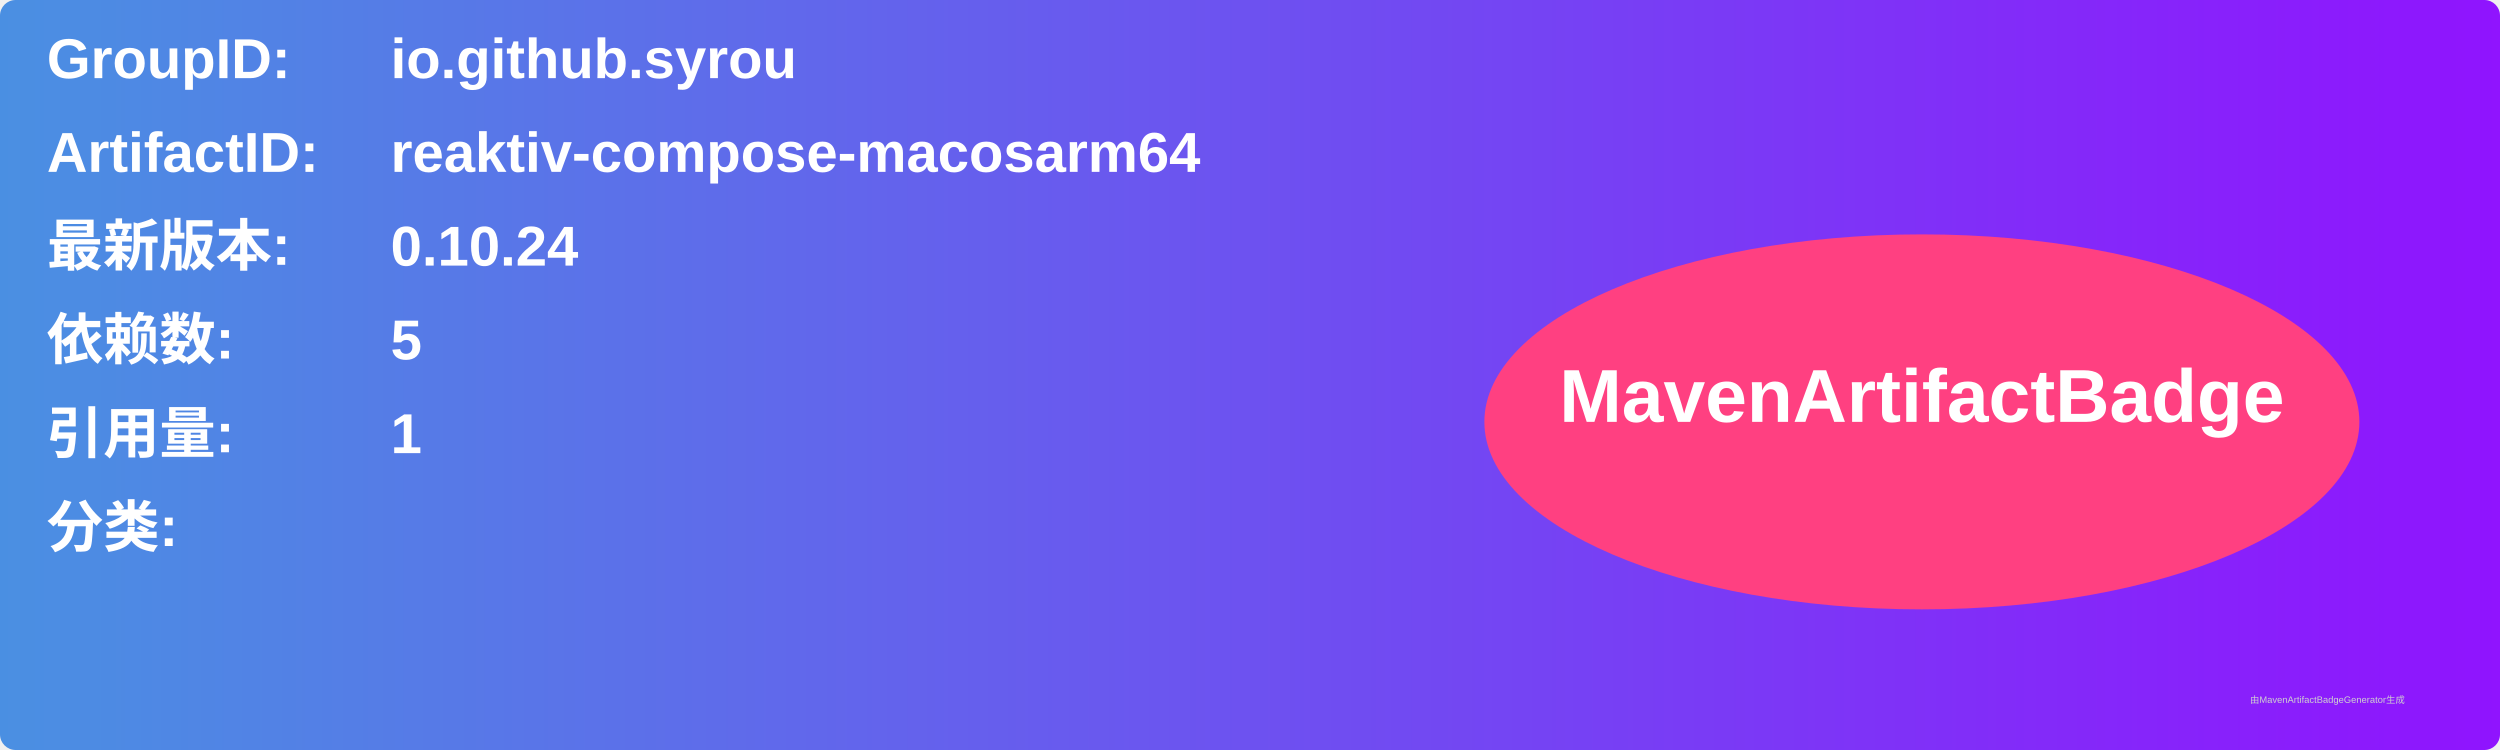
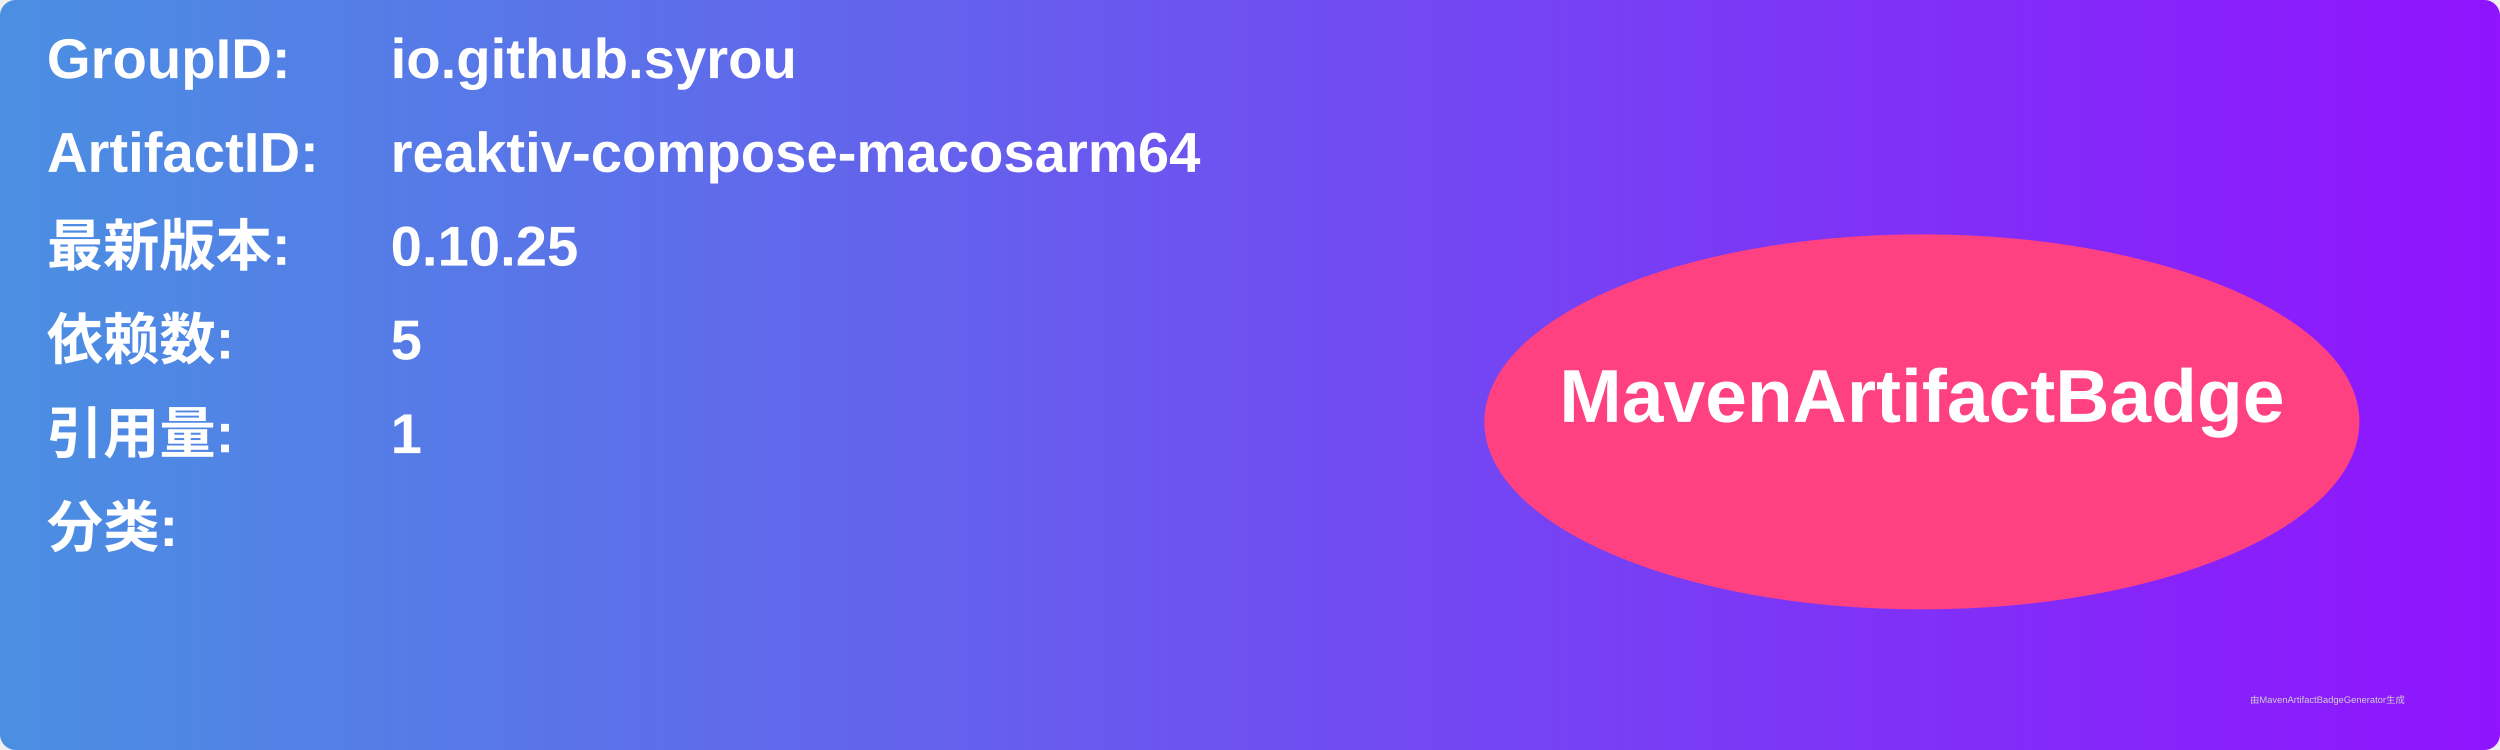
<svg xmlns="http://www.w3.org/2000/svg" width="800" height="240" viewBox="0 0 800 240">
  <linearGradient id="grad" x1="0%" y1="0%" x2="100%" y2="0%">
    <stop offset="0%" stop-color="#4a90e2" />
    <stop offset="100%" stop-color="#9013fe" />
  </linearGradient>
  <rect width="100%" height="100%" rx="5" ry="5" fill="url(#grad)" />
  <g transform="translate(15, 15)">
    <text x="0" y="10" font-family="Arial" font-size="18" fill="white" font-weight="bold" width="260">GroupID:</text>
    <text x="110" y="10" font-family="Arial" font-size="18" fill="white" font-weight="bold" width="460">io.github.syrou</text>
    <text x="0" y="40" font-family="Arial" font-size="18" fill="white" font-weight="bold" width="260">ArtifactID:</text>
    <text x="110" y="40" font-family="Arial" font-size="18" fill="white" font-weight="bold" width="460">reaktiv-compose-macosarm64</text>
    <text x="0" y="70" font-family="Arial" font-size="18" fill="white" font-weight="bold">最新版本:</text>
    <text x="110" y="70" font-family="Arial" font-size="18" fill="white" font-weight="bold">
-       <tspan font-weight="bold">0.10.24</tspan>
+       <tspan font-weight="bold">0.10.25</tspan>
    </text>
    <text x="0" y="100" font-family="Arial" font-size="18" fill="white" font-weight="bold">依赖数: </text>
    <text x="110" y="100" font-family="Arial" font-size="18" fill="white">
      <tspan font-weight="bold">5</tspan>
    </text>
    <text x="0" y="130" font-family="Arial" font-size="18" fill="white" font-weight="bold">引用量: </text>
    <text x="110" y="130" font-family="Arial" font-size="18" fill="white">
      <tspan font-weight="bold">1</tspan>
    </text>
    <text x="0" y="160" font-family="Arial" font-size="18" fill="white" font-weight="bold">分类:</text>
    <text x="10" y="190" font-family="Arial" font-size="10" fill="white">
      <tspan font-weight="bold" />
    </text>
    <ellipse cx="600" cy="120" rx="140" ry="60" fill="#ff4081" />
    <text x="600" y="120" text-anchor="middle" font-family="Arial" font-size="24" fill="white" font-weight="bold">MavenArtifactBadge</text>
  </g>
  <text x="720" y="225" font-family="Arial" font-size="3" fill="#d0d0d0">由MavenArtifactBadgeGenerator生成</text>
</svg>
